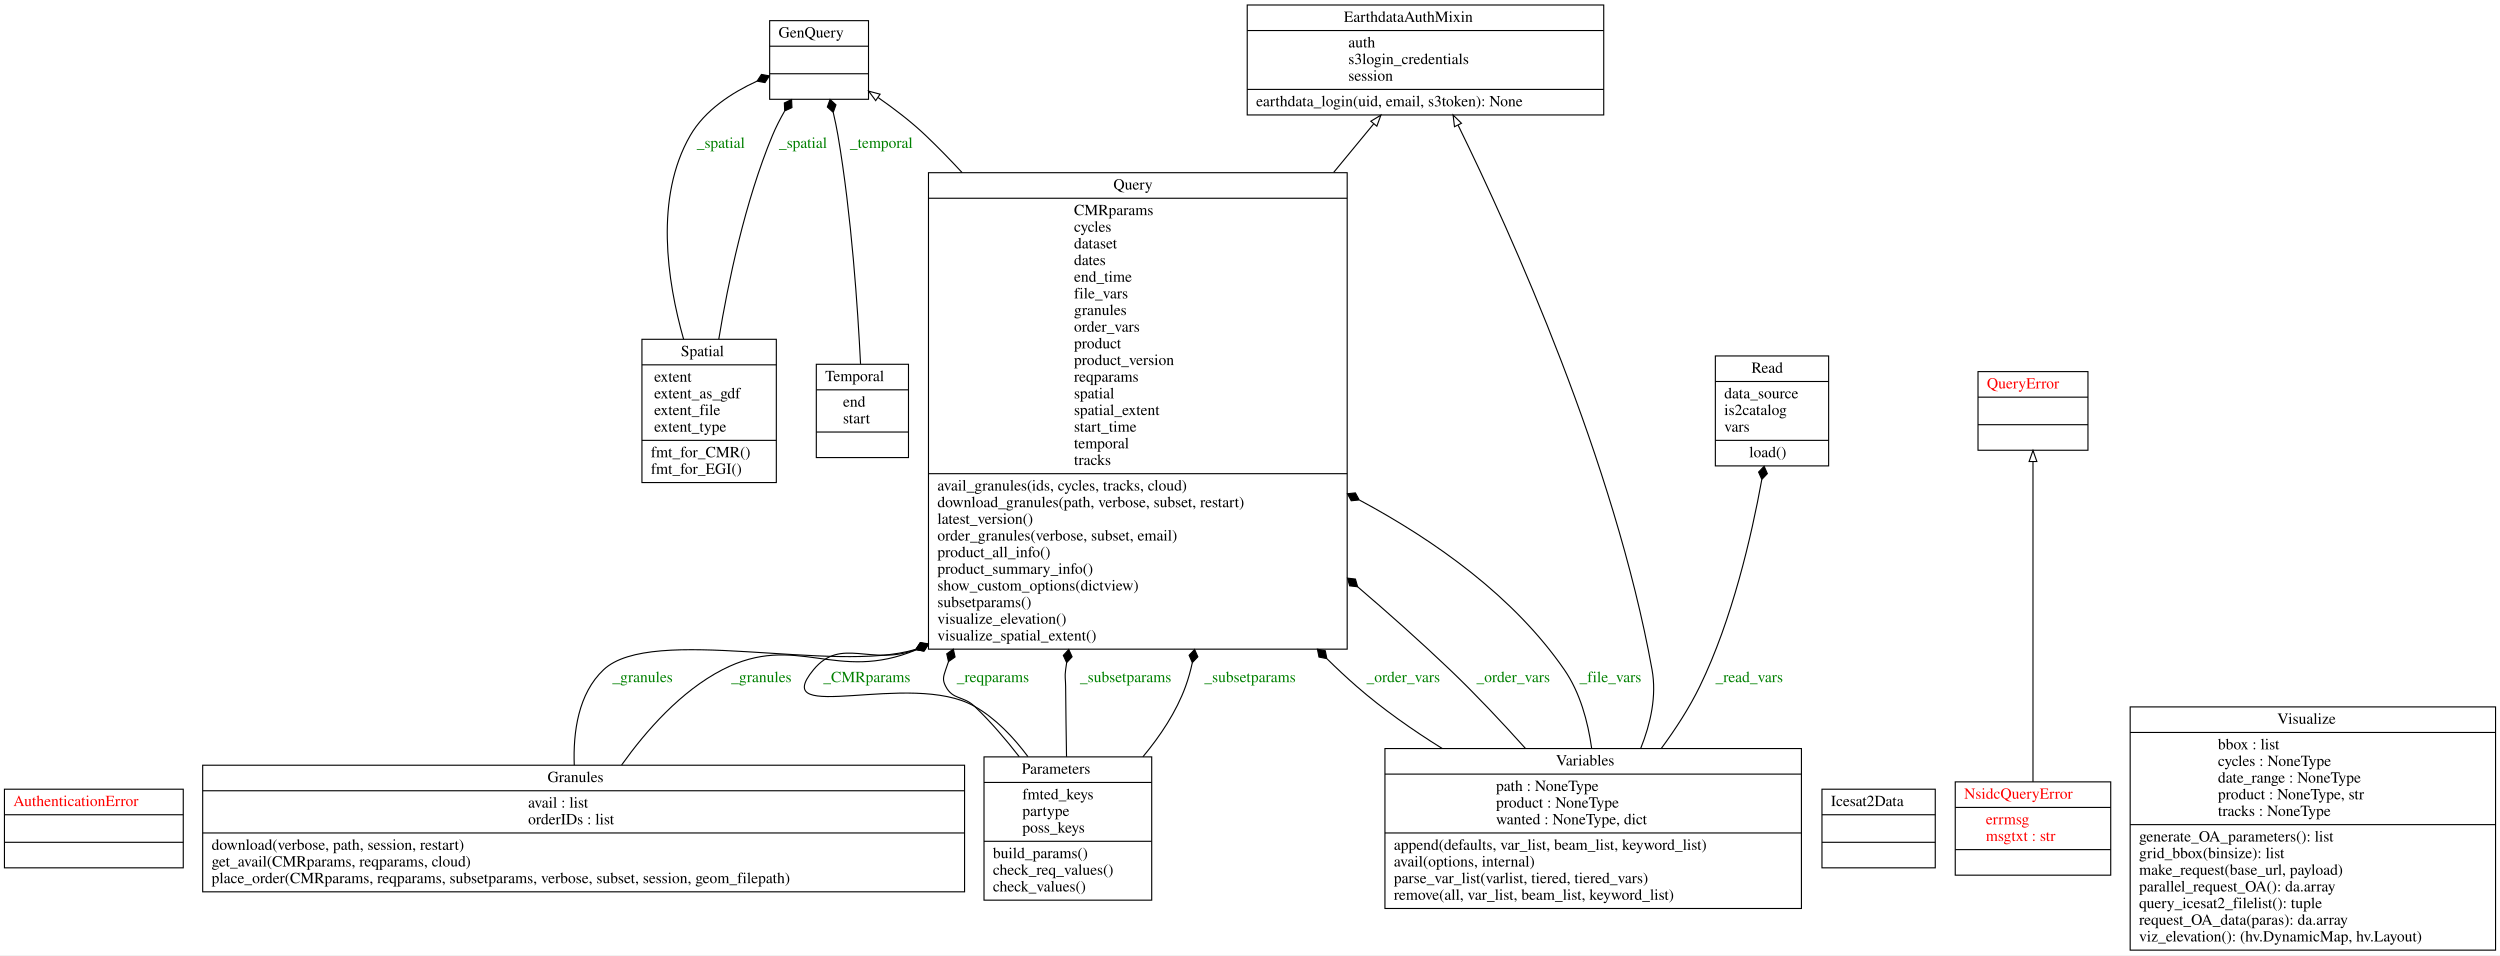
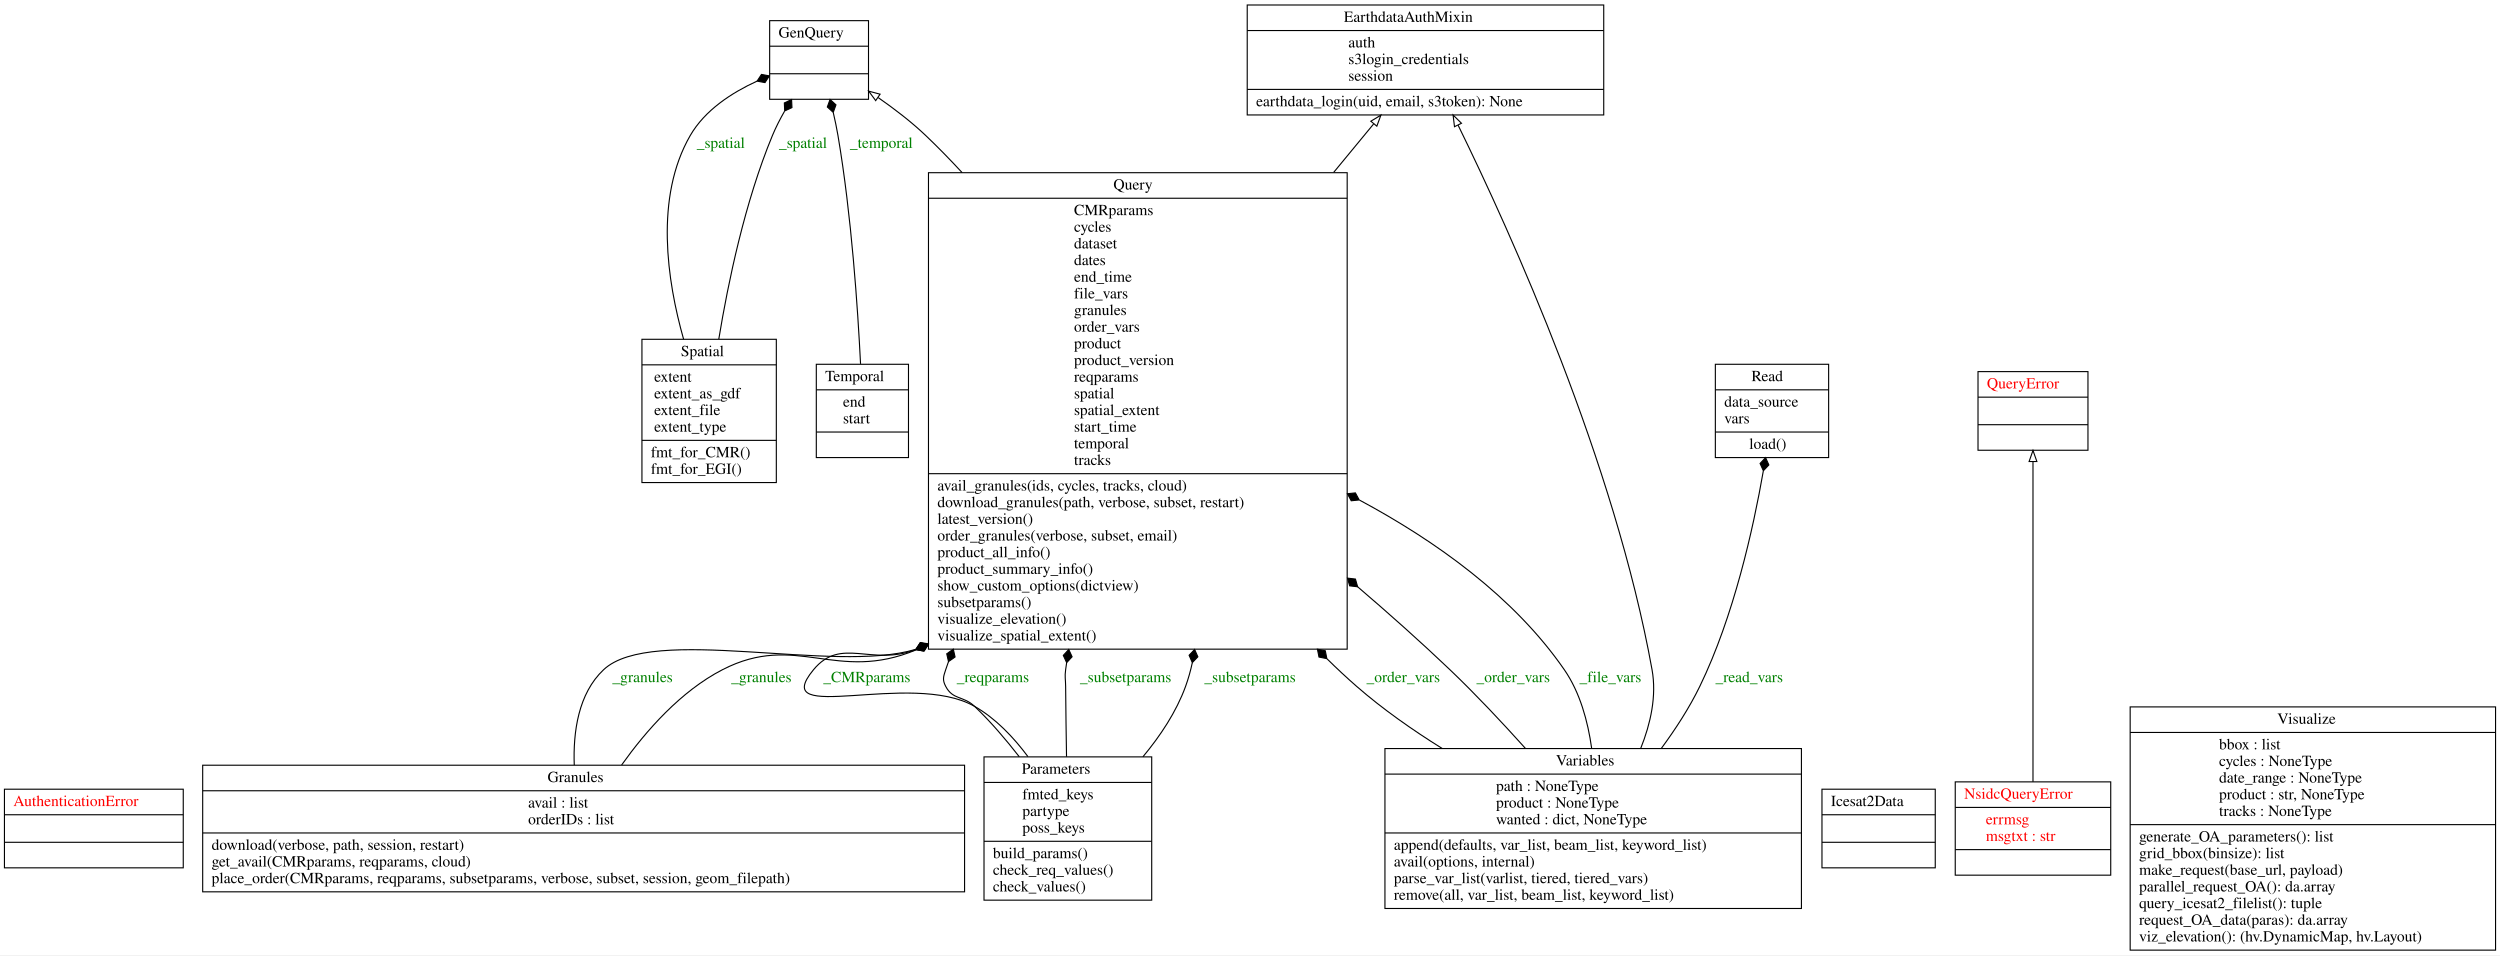
<svg xmlns="http://www.w3.org/2000/svg" width="2251pt" height="860pt" viewBox="0.00 0.00 2251.00 860.00">
  <g id="graph0" class="graph" transform="scale(1 1) rotate(0) translate(4 856)">
    <polygon fill="white" stroke="transparent" points="-4,4 -4,-856 2247,-856 2247,4 -4,4" />
    <g id="node1" class="node">
      <polygon fill="none" stroke="black" points="0,-74.6 0,-145.4 161,-145.4 161,-74.6 0,-74.6" />
      <text text-anchor="start" x="8" y="-130.2" font-family="Times,serif" font-size="14.00" fill="red">AuthenticationError</text>
      <polyline fill="none" stroke="black" points="0,-122.4 161,-122.4 " />
      <polyline fill="none" stroke="black" points="0,-97.6 161,-97.6 " />
      <text text-anchor="start" x="78" y="-82.4" font-family="Times,serif" font-size="14.00" fill="red"> </text>
    </g>
    <g id="node2" class="node">
      <polygon fill="none" stroke="black" points="1119,-752.5 1119,-851.5 1440,-851.5 1440,-752.5 1119,-752.5" />
      <text text-anchor="start" x="1206" y="-836.3" font-family="Times,serif" font-size="14.00">EarthdataAuthMixin</text>
      <polyline fill="none" stroke="black" points="1119,-828.5 1440,-828.5 " />
      <text text-anchor="start" x="1210" y="-813.3" font-family="Times,serif" font-size="14.00">auth</text>
      <text text-anchor="start" x="1210" y="-798.3" font-family="Times,serif" font-size="14.00">s3login_credentials</text>
      <text text-anchor="start" x="1210" y="-783.3" font-family="Times,serif" font-size="14.00">session</text>
      <polyline fill="none" stroke="black" points="1119,-775.5 1440,-775.5 " />
      <text text-anchor="start" x="1127" y="-760.3" font-family="Times,serif" font-size="14.00">earthdata_login(uid, email, s3token): None</text>
    </g>
    <g id="node3" class="node">
      <polygon fill="none" stroke="black" points="689,-766.6 689,-837.4 778,-837.4 778,-766.6 689,-766.6" />
      <text text-anchor="start" x="697" y="-822.2" font-family="Times,serif" font-size="14.00">GenQuery</text>
      <polyline fill="none" stroke="black" points="689,-814.4 778,-814.4 " />
      <polyline fill="none" stroke="black" points="689,-789.6 778,-789.6 " />
      <text text-anchor="start" x="731" y="-774.4" font-family="Times,serif" font-size="14.00"> </text>
    </g>
    <g id="node4" class="node">
      <polygon fill="none" stroke="black" points="178.5,-53 178.5,-167 864.5,-167 864.5,-53 178.5,-53" />
      <text text-anchor="start" x="489" y="-151.8" font-family="Times,serif" font-size="14.00">Granules</text>
      <polyline fill="none" stroke="black" points="178.5,-144 864.5,-144 " />
      <text text-anchor="start" x="471.5" y="-128.8" font-family="Times,serif" font-size="14.00">avail : list</text>
      <text text-anchor="start" x="471.5" y="-113.8" font-family="Times,serif" font-size="14.00">orderIDs : list</text>
      <polyline fill="none" stroke="black" points="178.5,-106 864.5,-106 " />
      <text text-anchor="start" x="186.5" y="-90.8" font-family="Times,serif" font-size="14.00">download(verbose, path, session, restart)</text>
      <text text-anchor="start" x="186.5" y="-75.8" font-family="Times,serif" font-size="14.00">get_avail(CMRparams, reqparams, cloud)</text>
      <text text-anchor="start" x="186.5" y="-60.8" font-family="Times,serif" font-size="14.00">place_order(CMRparams, reqparams, subsetparams, verbose, subset, session, geom_filepath)</text>
    </g>
    <g id="node8" class="node">
      <polygon fill="none" stroke="black" points="832,-271.5 832,-700.5 1209,-700.5 1209,-271.5 832,-271.5" />
      <text text-anchor="start" x="998.5" y="-685.3" font-family="Times,serif" font-size="14.00">Query</text>
      <polyline fill="none" stroke="black" points="832,-677.5 1209,-677.5 " />
      <text text-anchor="start" x="963" y="-662.3" font-family="Times,serif" font-size="14.00">CMRparams</text>
      <text text-anchor="start" x="963" y="-647.3" font-family="Times,serif" font-size="14.00">cycles</text>
      <text text-anchor="start" x="963" y="-632.3" font-family="Times,serif" font-size="14.00">dataset</text>
      <text text-anchor="start" x="963" y="-617.3" font-family="Times,serif" font-size="14.00">dates</text>
      <text text-anchor="start" x="963" y="-602.3" font-family="Times,serif" font-size="14.00">end_time</text>
      <text text-anchor="start" x="963" y="-587.3" font-family="Times,serif" font-size="14.00">file_vars</text>
      <text text-anchor="start" x="963" y="-572.3" font-family="Times,serif" font-size="14.00">granules</text>
      <text text-anchor="start" x="963" y="-557.3" font-family="Times,serif" font-size="14.00">order_vars</text>
      <text text-anchor="start" x="963" y="-542.3" font-family="Times,serif" font-size="14.00">product</text>
      <text text-anchor="start" x="963" y="-527.3" font-family="Times,serif" font-size="14.00">product_version</text>
      <text text-anchor="start" x="963" y="-512.3" font-family="Times,serif" font-size="14.00">reqparams</text>
      <text text-anchor="start" x="963" y="-497.3" font-family="Times,serif" font-size="14.00">spatial</text>
      <text text-anchor="start" x="963" y="-482.3" font-family="Times,serif" font-size="14.00">spatial_extent</text>
      <text text-anchor="start" x="963" y="-467.3" font-family="Times,serif" font-size="14.00">start_time</text>
      <text text-anchor="start" x="963" y="-452.3" font-family="Times,serif" font-size="14.00">temporal</text>
      <text text-anchor="start" x="963" y="-437.3" font-family="Times,serif" font-size="14.00">tracks</text>
      <polyline fill="none" stroke="black" points="832,-429.5 1209,-429.5 " />
      <text text-anchor="start" x="840" y="-414.3" font-family="Times,serif" font-size="14.00">avail_granules(ids, cycles, tracks, cloud)</text>
      <text text-anchor="start" x="840" y="-399.3" font-family="Times,serif" font-size="14.00">download_granules(path, verbose, subset, restart)</text>
      <text text-anchor="start" x="840" y="-384.3" font-family="Times,serif" font-size="14.00">latest_version()</text>
      <text text-anchor="start" x="840" y="-369.3" font-family="Times,serif" font-size="14.00">order_granules(verbose, subset, email)</text>
      <text text-anchor="start" x="840" y="-354.3" font-family="Times,serif" font-size="14.00">product_all_info()</text>
      <text text-anchor="start" x="840" y="-339.3" font-family="Times,serif" font-size="14.00">product_summary_info()</text>
      <text text-anchor="start" x="840" y="-324.3" font-family="Times,serif" font-size="14.00">show_custom_options(dictview)</text>
      <text text-anchor="start" x="840" y="-309.3" font-family="Times,serif" font-size="14.00">subsetparams()</text>
      <text text-anchor="start" x="840" y="-294.3" font-family="Times,serif" font-size="14.00">visualize_elevation()</text>
      <text text-anchor="start" x="840" y="-279.3" font-family="Times,serif" font-size="14.00">visualize_spatial_extent()</text>
    </g>
    <g id="edge9" class="edge">
      <path fill="none" stroke="black" d="M513.06,-167.08C511.96,-196.83 516.68,-231.56 539.5,-253 583.01,-293.87 746.96,-249.18 820.31,-271.27" />
      <polygon fill="black" stroke="black" points="820.47,-271.33 827.5,-269.74 831.68,-275.61 824.65,-277.21 820.47,-271.33" />
      <text text-anchor="middle" x="574.5" y="-241.8" font-family="Times,serif" font-size="14.00" fill="green">_granules</text>
    </g>
    <g id="edge10" class="edge">
      <path fill="none" stroke="black" d="M555.71,-167.21C577.63,-197.98 608.98,-233.68 646.5,-253 713.13,-287.31 748.72,-240.66 821,-270.92" />
      <polygon fill="black" stroke="black" points="821.04,-270.94 828.16,-269.82 831.93,-275.96 824.81,-277.08 821.04,-270.94" />
      <text text-anchor="middle" x="681.5" y="-241.8" font-family="Times,serif" font-size="14.00" fill="green">_granules</text>
    </g>
    <g id="node5" class="node">
      <polygon fill="none" stroke="black" points="1636.5,-74.6 1636.5,-145.4 1738.5,-145.4 1738.5,-74.6 1636.5,-74.6" />
      <text text-anchor="start" x="1644.5" y="-130.2" font-family="Times,serif" font-size="14.00">Icesat2Data</text>
      <polyline fill="none" stroke="black" points="1636.5,-122.4 1738.5,-122.4 " />
      <polyline fill="none" stroke="black" points="1636.5,-97.6 1738.5,-97.6 " />
      <text text-anchor="start" x="1685" y="-82.4" font-family="Times,serif" font-size="14.00"> </text>
    </g>
    <g id="node6" class="node">
      <polygon fill="none" stroke="black" points="1756.5,-68 1756.5,-152 1896.5,-152 1896.5,-68 1756.5,-68" />
      <text text-anchor="start" x="1764.5" y="-136.8" font-family="Times,serif" font-size="14.00" fill="red">NsidcQueryError</text>
      <polyline fill="none" stroke="black" points="1756.5,-129 1896.5,-129 " />
      <text text-anchor="start" x="1784" y="-113.8" font-family="Times,serif" font-size="14.00" fill="red">errmsg</text>
      <text text-anchor="start" x="1784" y="-98.8" font-family="Times,serif" font-size="14.00" fill="red">msgtxt : str</text>
      <polyline fill="none" stroke="black" points="1756.5,-91 1896.5,-91 " />
      <text text-anchor="start" x="1824" y="-75.8" font-family="Times,serif" font-size="14.00" fill="red"> </text>
    </g>
    <g id="node9" class="node">
      <polygon fill="none" stroke="black" points="1777,-450.6 1777,-521.4 1876,-521.4 1876,-450.6 1777,-450.6" />
      <text text-anchor="start" x="1785" y="-506.2" font-family="Times,serif" font-size="14.00" fill="red">QueryError</text>
      <polyline fill="none" stroke="black" points="1777,-498.4 1876,-498.4 " />
      <polyline fill="none" stroke="black" points="1777,-473.6 1876,-473.6 " />
      <text text-anchor="start" x="1824" y="-458.4" font-family="Times,serif" font-size="14.00" fill="red"> </text>
    </g>
    <g id="edge1" class="edge">
      <path fill="none" stroke="black" d="M1826.5,-152.09C1826.5,-222.81 1826.5,-366.96 1826.5,-440.17" />
      <polygon fill="none" stroke="black" points="1823,-440.44 1826.5,-450.44 1830,-440.44 1823,-440.44" />
    </g>
    <g id="node7" class="node">
      <polygon fill="none" stroke="black" points="882,-45.5 882,-174.5 1033,-174.5 1033,-45.5 882,-45.5" />
      <text text-anchor="start" x="916" y="-159.3" font-family="Times,serif" font-size="14.00">Parameters</text>
      <polyline fill="none" stroke="black" points="882,-151.5 1033,-151.5 " />
      <text text-anchor="start" x="916.5" y="-136.3" font-family="Times,serif" font-size="14.00">fmted_keys</text>
      <text text-anchor="start" x="916.5" y="-121.3" font-family="Times,serif" font-size="14.00">partype</text>
      <text text-anchor="start" x="916.5" y="-106.3" font-family="Times,serif" font-size="14.00">poss_keys</text>
      <polyline fill="none" stroke="black" points="882,-98.5 1033,-98.5 " />
      <text text-anchor="start" x="890" y="-83.3" font-family="Times,serif" font-size="14.00">build_params()</text>
      <text text-anchor="start" x="890" y="-68.3" font-family="Times,serif" font-size="14.00">check_req_values()</text>
      <text text-anchor="start" x="890" y="-53.3" font-family="Times,serif" font-size="14.00">check_values()</text>
    </g>
    <g id="edge5" class="edge">
      <path fill="none" stroke="black" d="M921.54,-174.75C908.63,-192.14 892.48,-209.16 873.5,-220 816.11,-252.77 686.39,-202.06 728.5,-253 753.38,-283.1 780.45,-255.71 820.63,-271.12" />
      <polygon fill="black" stroke="black" points="820.87,-271.24 828.01,-270.18 831.73,-276.35 824.6,-277.41 820.87,-271.24" />
      <text text-anchor="middle" x="776.5" y="-241.8" font-family="Times,serif" font-size="14.00" fill="green">_CMRparams</text>
    </g>
    <g id="edge6" class="edge">
      <path fill="none" stroke="black" d="M913.74,-174.63C901.59,-190.28 887.79,-206.42 873.5,-220 863.31,-229.68 854.02,-225.55 847.5,-238 844.41,-243.91 845.4,-246.67 847.5,-253 848.3,-255.42 849.14,-257.84 850.02,-260.25" />
      <polygon fill="black" stroke="black" points="850.03,-260.29 855.93,-264.45 854.35,-271.49 848.46,-267.33 850.03,-260.29" />
      <text text-anchor="middle" x="890" y="-241.8" font-family="Times,serif" font-size="14.00" fill="green">_reqparams</text>
    </g>
    <g id="edge7" class="edge">
      <path fill="none" stroke="black" d="M956.3,-174.63C955.97,-194.88 955.66,-217.38 955.5,-238 955.45,-244.67 954.59,-246.4 955.5,-253 955.78,-255.07 956.08,-257.14 956.39,-259.22" />
      <polygon fill="black" stroke="black" points="956.41,-259.34 961.31,-264.63 958.31,-271.19 953.41,-265.9 956.41,-259.34" />
      <text text-anchor="middle" x="1009.5" y="-241.8" font-family="Times,serif" font-size="14.00" fill="green">_subsetparams</text>
    </g>
    <g id="edge8" class="edge">
      <path fill="none" stroke="black" d="M1025.07,-174.57C1040.7,-193.34 1055.18,-215.05 1063.5,-238 1066.02,-244.97 1068.02,-252.1 1069.56,-259.34" />
      <polygon fill="black" stroke="black" points="1069.57,-259.4 1074.54,-264.61 1071.64,-271.21 1066.67,-266 1069.57,-259.4" />
      <text text-anchor="middle" x="1121.5" y="-241.8" font-family="Times,serif" font-size="14.00" fill="green">_subsetparams</text>
    </g>
    <g id="edge2" class="edge">
      <path fill="none" stroke="black" d="M1196.84,-700.79C1209.74,-716.43 1221.93,-731.21 1232.79,-744.37" />
      <polygon fill="none" stroke="black" points="1230.3,-746.86 1239.37,-752.34 1235.7,-742.4 1230.3,-746.86" />
    </g>
    <g id="edge3" class="edge">
      <path fill="none" stroke="black" d="M862.3,-700.57C851.56,-712.2 840.59,-723.44 829.5,-734 816.58,-746.3 801.24,-758.04 786.65,-768.17" />
      <polygon fill="none" stroke="black" points="784.47,-765.41 778.17,-773.93 788.41,-771.2 784.47,-765.41" />
    </g>
    <g id="node10" class="node">
-       <polygon fill="none" stroke="black" points="1540.5,-436.5 1540.5,-535.5 1642.5,-535.5 1642.5,-436.5 1540.5,-436.5" />
-       <text text-anchor="start" x="1573" y="-520.3" font-family="Times,serif" font-size="14.00">Read</text>
-       <polyline fill="none" stroke="black" points="1540.5,-512.5 1642.5,-512.5 " />
-       <text text-anchor="start" x="1548.5" y="-497.3" font-family="Times,serif" font-size="14.00">data_source</text>
-       <text text-anchor="start" x="1548.5" y="-482.3" font-family="Times,serif" font-size="14.00">is2catalog</text>
-       <text text-anchor="start" x="1548.5" y="-467.3" font-family="Times,serif" font-size="14.00">vars</text>
-       <polyline fill="none" stroke="black" points="1540.5,-459.5 1642.5,-459.5 " />
-       <text text-anchor="start" x="1571" y="-444.3" font-family="Times,serif" font-size="14.00">load()</text>
+       <polygon fill="none" stroke="black" points="1540.5,-444 1540.5,-528 1642.5,-528 1642.5,-444 1540.5,-444" />
+       <text text-anchor="start" x="1573" y="-512.8" font-family="Times,serif" font-size="14.00">Read</text>
+       <polyline fill="none" stroke="black" points="1540.5,-505 1642.5,-505 " />
+       <text text-anchor="start" x="1548.5" y="-489.8" font-family="Times,serif" font-size="14.00">data_source</text>
+       <text text-anchor="start" x="1548.5" y="-474.8" font-family="Times,serif" font-size="14.00">vars</text>
+       <polyline fill="none" stroke="black" points="1540.5,-467 1642.5,-467 " />
+       <text text-anchor="start" x="1571" y="-451.8" font-family="Times,serif" font-size="14.00">load()</text>
    </g>
    <g id="node11" class="node">
      <polygon fill="none" stroke="black" points="574,-421.5 574,-550.5 695,-550.5 695,-421.5 574,-421.5" />
      <text text-anchor="start" x="609" y="-535.3" font-family="Times,serif" font-size="14.00">Spatial</text>
      <polyline fill="none" stroke="black" points="574,-527.5 695,-527.5 " />
      <text text-anchor="start" x="585" y="-512.3" font-family="Times,serif" font-size="14.00">extent</text>
      <text text-anchor="start" x="585" y="-497.3" font-family="Times,serif" font-size="14.00">extent_as_gdf</text>
      <text text-anchor="start" x="585" y="-482.3" font-family="Times,serif" font-size="14.00">extent_file</text>
      <text text-anchor="start" x="585" y="-467.3" font-family="Times,serif" font-size="14.00">extent_type</text>
      <polyline fill="none" stroke="black" points="574,-459.5 695,-459.5 " />
      <text text-anchor="start" x="582" y="-444.3" font-family="Times,serif" font-size="14.00">fmt_for_CMR()</text>
      <text text-anchor="start" x="582" y="-429.3" font-family="Times,serif" font-size="14.00">fmt_for_EGI()</text>
    </g>
    <g id="edge11" class="edge">
      <path fill="none" stroke="black" d="M611.52,-550.52C596.61,-603.21 585.32,-678.25 617.5,-734 630.64,-756.76 654.78,-772.48 677.65,-782.95" />
      <polygon fill="black" stroke="black" points="677.69,-782.96 684.78,-781.63 688.73,-787.67 681.64,-788.99 677.69,-782.96" />
      <text text-anchor="middle" x="645" y="-722.8" font-family="Times,serif" font-size="14.00" fill="green">_spatial</text>
    </g>
    <g id="edge12" class="edge">
      <path fill="none" stroke="black" d="M643.21,-550.71C651.59,-601.67 666.7,-674.25 691.5,-734 694.54,-741.33 698.35,-748.76 702.42,-755.87" />
      <polygon fill="black" stroke="black" points="702.55,-756.1 709.07,-759.17 708.74,-766.38 702.22,-763.3 702.55,-756.1" />
      <text text-anchor="middle" x="719" y="-722.8" font-family="Times,serif" font-size="14.00" fill="green">_spatial</text>
    </g>
    <g id="node12" class="node">
      <polygon fill="none" stroke="black" points="731,-444 731,-528 814,-528 814,-444 731,-444" />
      <text text-anchor="start" x="739" y="-512.8" font-family="Times,serif" font-size="14.00">Temporal</text>
      <polyline fill="none" stroke="black" points="731,-505 814,-505 " />
      <text text-anchor="start" x="755" y="-489.8" font-family="Times,serif" font-size="14.00">end</text>
      <text text-anchor="start" x="755" y="-474.8" font-family="Times,serif" font-size="14.00">start</text>
      <polyline fill="none" stroke="black" points="731,-467 814,-467 " />
      <text text-anchor="start" x="770" y="-451.8" font-family="Times,serif" font-size="14.00"> </text>
    </g>
    <g id="edge13" class="edge">
      <path fill="none" stroke="black" d="M770.84,-528.34C768.39,-577.61 762.71,-662.28 750.5,-734 749.35,-740.74 747.87,-747.79 746.27,-754.69" />
      <polygon fill="black" stroke="black" points="746.24,-754.8 748.7,-761.58 743.39,-766.45 740.93,-759.67 746.24,-754.8" />
      <text text-anchor="middle" x="789.5" y="-722.8" font-family="Times,serif" font-size="14.00" fill="green">_temporal</text>
    </g>
    <g id="node13" class="node">
      <polygon fill="none" stroke="black" points="1243,-38 1243,-182 1618,-182 1618,-38 1243,-38" />
      <text text-anchor="start" x="1397" y="-166.8" font-family="Times,serif" font-size="14.00">Variables</text>
      <polyline fill="none" stroke="black" points="1243,-159 1618,-159 " />
      <text text-anchor="start" x="1343" y="-143.8" font-family="Times,serif" font-size="14.00">path : NoneType</text>
      <text text-anchor="start" x="1343" y="-128.8" font-family="Times,serif" font-size="14.00">product : NoneType</text>
-       <text text-anchor="start" x="1343" y="-113.8" font-family="Times,serif" font-size="14.00">wanted : NoneType, dict</text>
+       <text text-anchor="start" x="1343" y="-113.8" font-family="Times,serif" font-size="14.00">wanted : dict, NoneType</text>
      <polyline fill="none" stroke="black" points="1243,-106 1618,-106 " />
      <text text-anchor="start" x="1251" y="-90.8" font-family="Times,serif" font-size="14.00">append(defaults, var_list, beam_list, keyword_list)</text>
      <text text-anchor="start" x="1251" y="-75.8" font-family="Times,serif" font-size="14.00">avail(options, internal)</text>
      <text text-anchor="start" x="1251" y="-60.8" font-family="Times,serif" font-size="14.00">parse_var_list(varlist, tiered, tiered_vars)</text>
      <text text-anchor="start" x="1251" y="-45.8" font-family="Times,serif" font-size="14.00">remove(all, var_list, beam_list, keyword_list)</text>
    </g>
    <g id="edge4" class="edge">
      <path fill="none" stroke="black" d="M1473.31,-182.19C1482.21,-204.41 1487.77,-229.3 1483.5,-253 1449.9,-439.56 1356.78,-645.52 1308.85,-743.32" />
      <polygon fill="none" stroke="black" points="1305.63,-741.92 1304.35,-752.44 1311.91,-745.02 1305.63,-741.92" />
    </g>
    <g id="edge14" class="edge">
      <path fill="none" stroke="black" d="M1294.48,-182.1C1267.73,-198.78 1240.77,-217.69 1217.5,-238 1208.51,-245.84 1199.63,-254.14 1190.9,-262.75" />
      <polygon fill="black" stroke="black" points="1190.69,-262.96 1189.29,-270.04 1182.22,-271.46 1183.62,-264.39 1190.69,-262.96" />
      <text text-anchor="middle" x="1259.5" y="-241.8" font-family="Times,serif" font-size="14.00" fill="green">_order_vars</text>
    </g>
    <g id="edge15" class="edge">
      <path fill="none" stroke="black" d="M1369.43,-182.21C1348.56,-205.45 1324.64,-230.93 1301.5,-253 1275.37,-277.92 1246.93,-303.26 1218.5,-327.59" />
      <polygon fill="black" stroke="black" points="1218.4,-327.67 1216.43,-334.61 1209.27,-335.46 1211.24,-328.52 1218.4,-327.67" />
      <text text-anchor="middle" x="1358.5" y="-241.8" font-family="Times,serif" font-size="14.00" fill="green">_order_vars</text>
    </g>
    <g id="edge16" class="edge">
      <path fill="none" stroke="black" d="M1429.11,-182.31C1425.75,-206.46 1418.67,-232.48 1404.5,-253 1359.14,-318.71 1288.53,-369 1220.16,-405.68" />
      <polygon fill="black" stroke="black" points="1219.83,-405.85 1216.39,-412.19 1209.22,-411.45 1212.66,-405.11 1219.83,-405.85" />
      <text text-anchor="middle" x="1446" y="-241.8" font-family="Times,serif" font-size="14.00" fill="green">_file_vars</text>
    </g>
    <g id="edge17" class="edge">
-       <path fill="none" stroke="black" d="M1491.78,-182.03C1504.65,-199.49 1517.14,-218.73 1526.5,-238 1555.65,-298 1572.99,-372.78 1582.33,-424.25" />
-       <polygon fill="black" stroke="black" points="1582.35,-424.34 1587.32,-429.56 1584.42,-436.16 1579.44,-430.94 1582.35,-424.34" />
+       <path fill="none" stroke="black" d="M1491.78,-182.03C1504.65,-199.49 1517.14,-218.73 1526.5,-238 1557.11,-301.01 1574.7,-380.31 1583.67,-431.8" />
+       <polygon fill="black" stroke="black" points="1583.73,-432.11 1588.67,-437.37 1585.72,-443.95 1580.78,-438.7 1583.73,-432.11" />
      <text text-anchor="middle" x="1571" y="-241.8" font-family="Times,serif" font-size="14.00" fill="green">_read_vars</text>
    </g>
    <g id="node14" class="node">
      <polygon fill="none" stroke="black" points="1914,-0.5 1914,-219.5 2243,-219.5 2243,-0.5 1914,-0.5" />
      <text text-anchor="start" x="2046.5" y="-204.3" font-family="Times,serif" font-size="14.00">Visualize</text>
      <polyline fill="none" stroke="black" points="1914,-196.5 2243,-196.5 " />
-       <text text-anchor="start" x="1993" y="-181.3" font-family="Times,serif" font-size="14.00">bbox : list</text>
-       <text text-anchor="start" x="1993" y="-166.3" font-family="Times,serif" font-size="14.00">cycles : NoneType</text>
-       <text text-anchor="start" x="1993" y="-151.3" font-family="Times,serif" font-size="14.00">date_range : NoneType</text>
-       <text text-anchor="start" x="1993" y="-136.3" font-family="Times,serif" font-size="14.00">product : NoneType, str</text>
-       <text text-anchor="start" x="1993" y="-121.3" font-family="Times,serif" font-size="14.00">tracks : NoneType</text>
+       <text text-anchor="start" x="1994" y="-181.3" font-family="Times,serif" font-size="14.00">bbox : list</text>
+       <text text-anchor="start" x="1994" y="-166.3" font-family="Times,serif" font-size="14.00">cycles : NoneType</text>
+       <text text-anchor="start" x="1994" y="-151.3" font-family="Times,serif" font-size="14.00">date_range : NoneType</text>
+       <text text-anchor="start" x="1994" y="-136.3" font-family="Times,serif" font-size="14.00">product : str, NoneType</text>
+       <text text-anchor="start" x="1994" y="-121.3" font-family="Times,serif" font-size="14.00">tracks : NoneType</text>
      <polyline fill="none" stroke="black" points="1914,-113.5 2243,-113.5 " />
      <text text-anchor="start" x="1922" y="-98.3" font-family="Times,serif" font-size="14.00">generate_OA_parameters(): list</text>
      <text text-anchor="start" x="1922" y="-83.3" font-family="Times,serif" font-size="14.00">grid_bbox(binsize): list</text>
      <text text-anchor="start" x="1922" y="-68.3" font-family="Times,serif" font-size="14.00">make_request(base_url, payload)</text>
      <text text-anchor="start" x="1922" y="-53.3" font-family="Times,serif" font-size="14.00">parallel_request_OA(): da.array</text>
      <text text-anchor="start" x="1922" y="-38.3" font-family="Times,serif" font-size="14.00">query_icesat2_filelist(): tuple</text>
      <text text-anchor="start" x="1922" y="-23.3" font-family="Times,serif" font-size="14.00">request_OA_data(paras): da.array</text>
      <text text-anchor="start" x="1922" y="-8.3" font-family="Times,serif" font-size="14.00">viz_elevation(): (hv.DynamicMap, hv.Layout)</text>
    </g>
  </g>
</svg>
